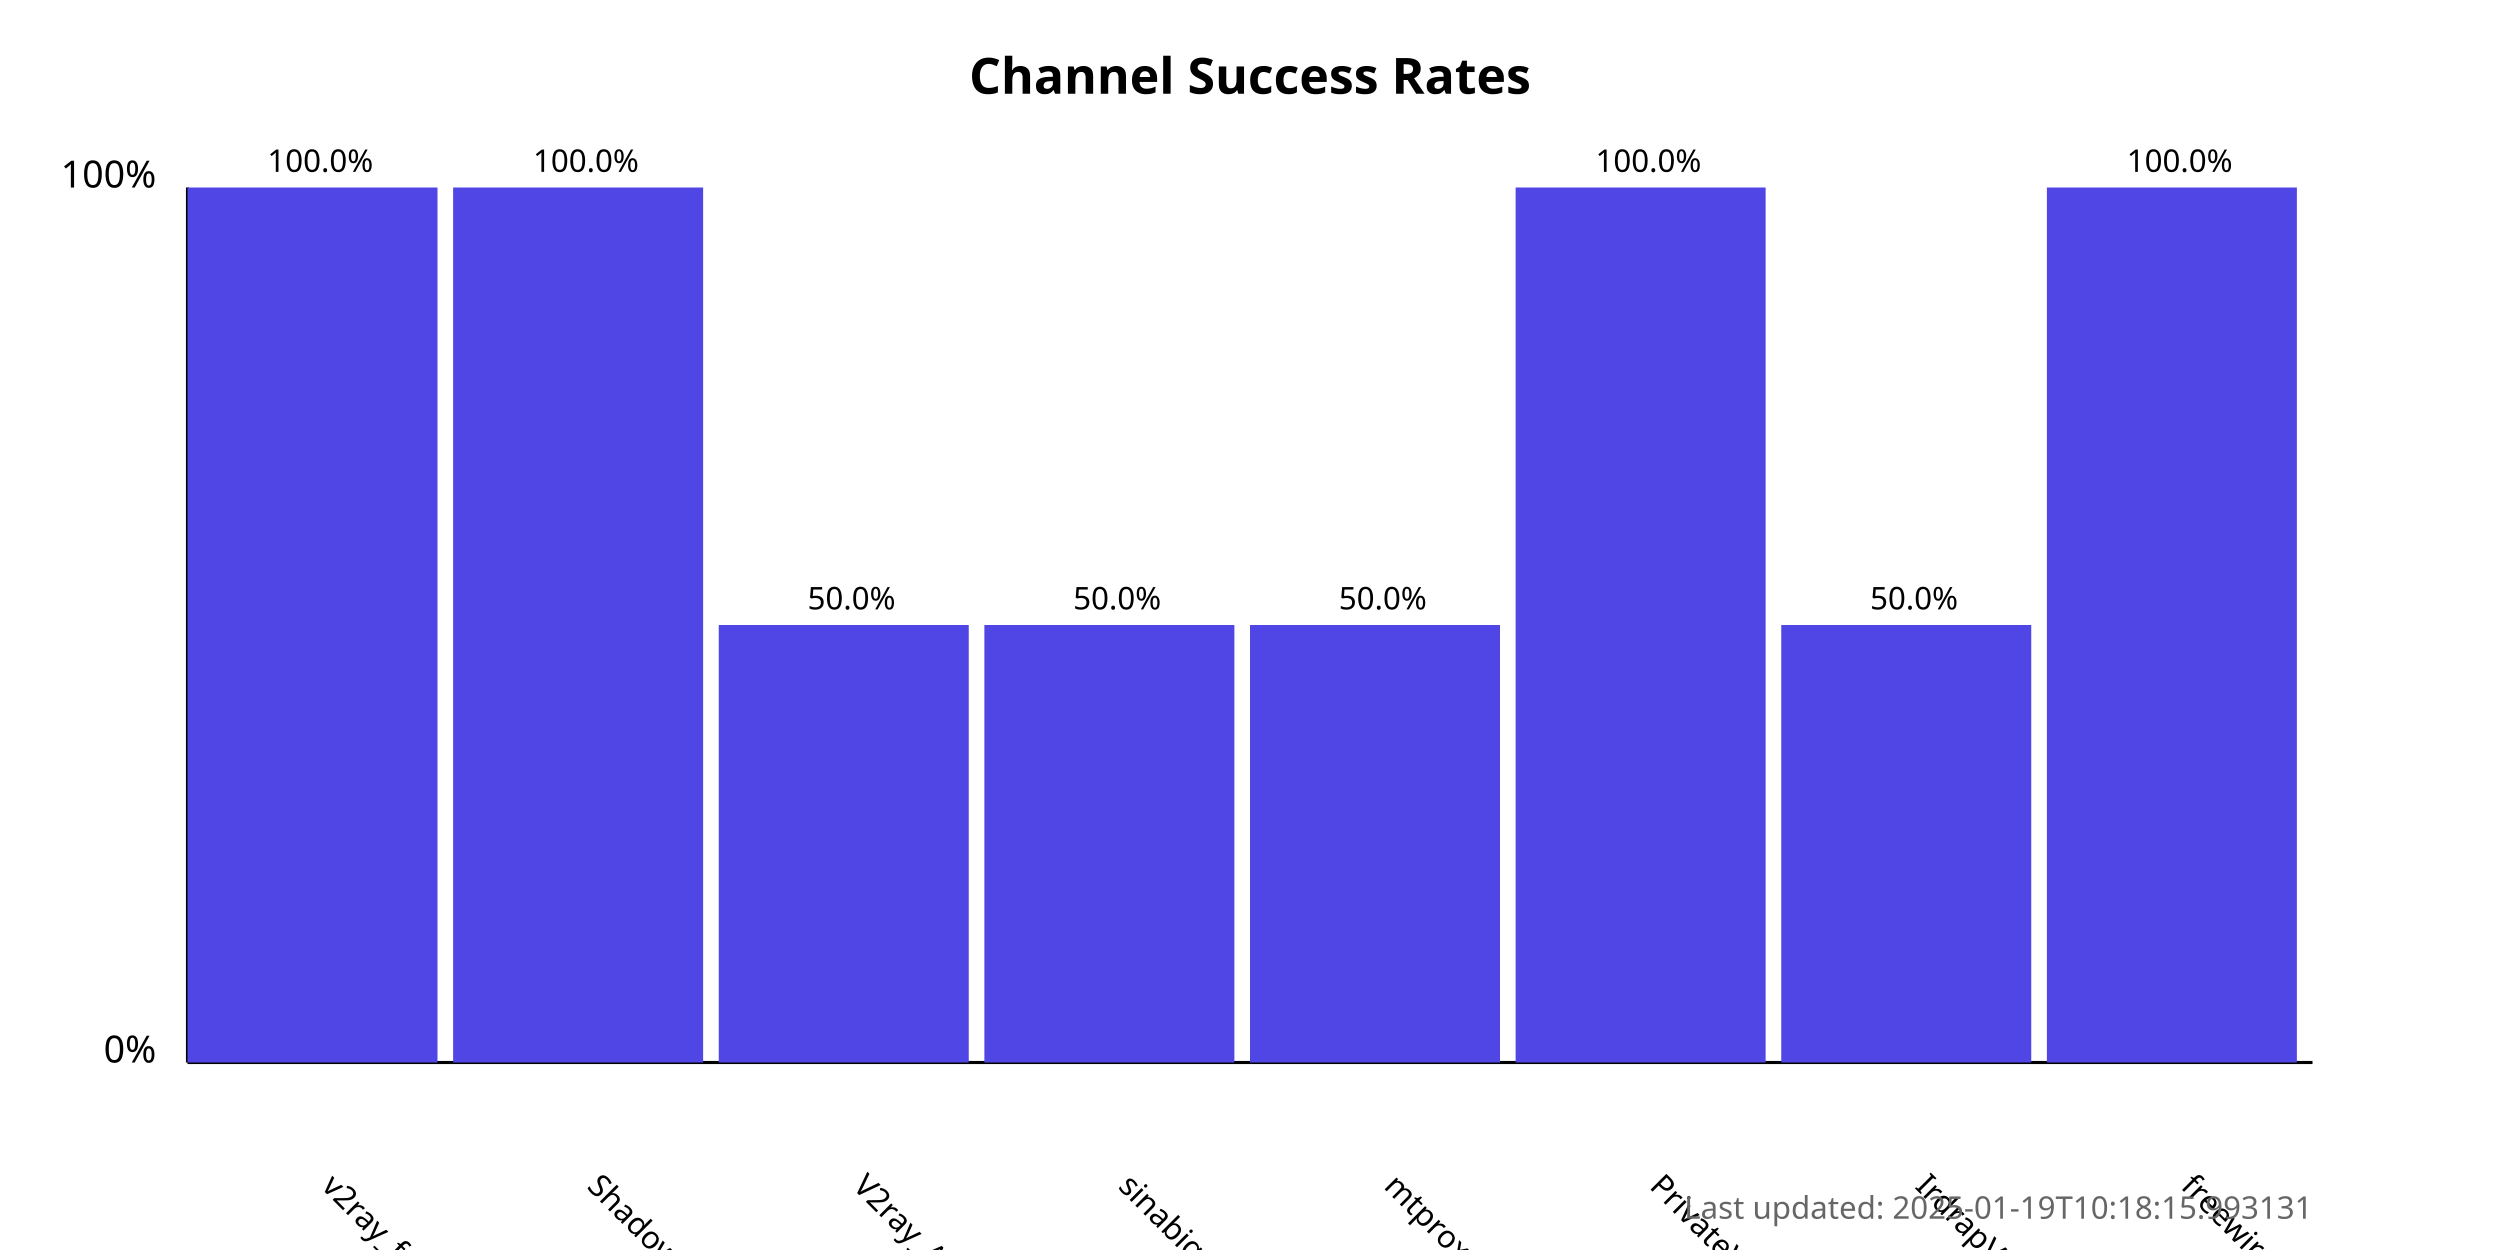
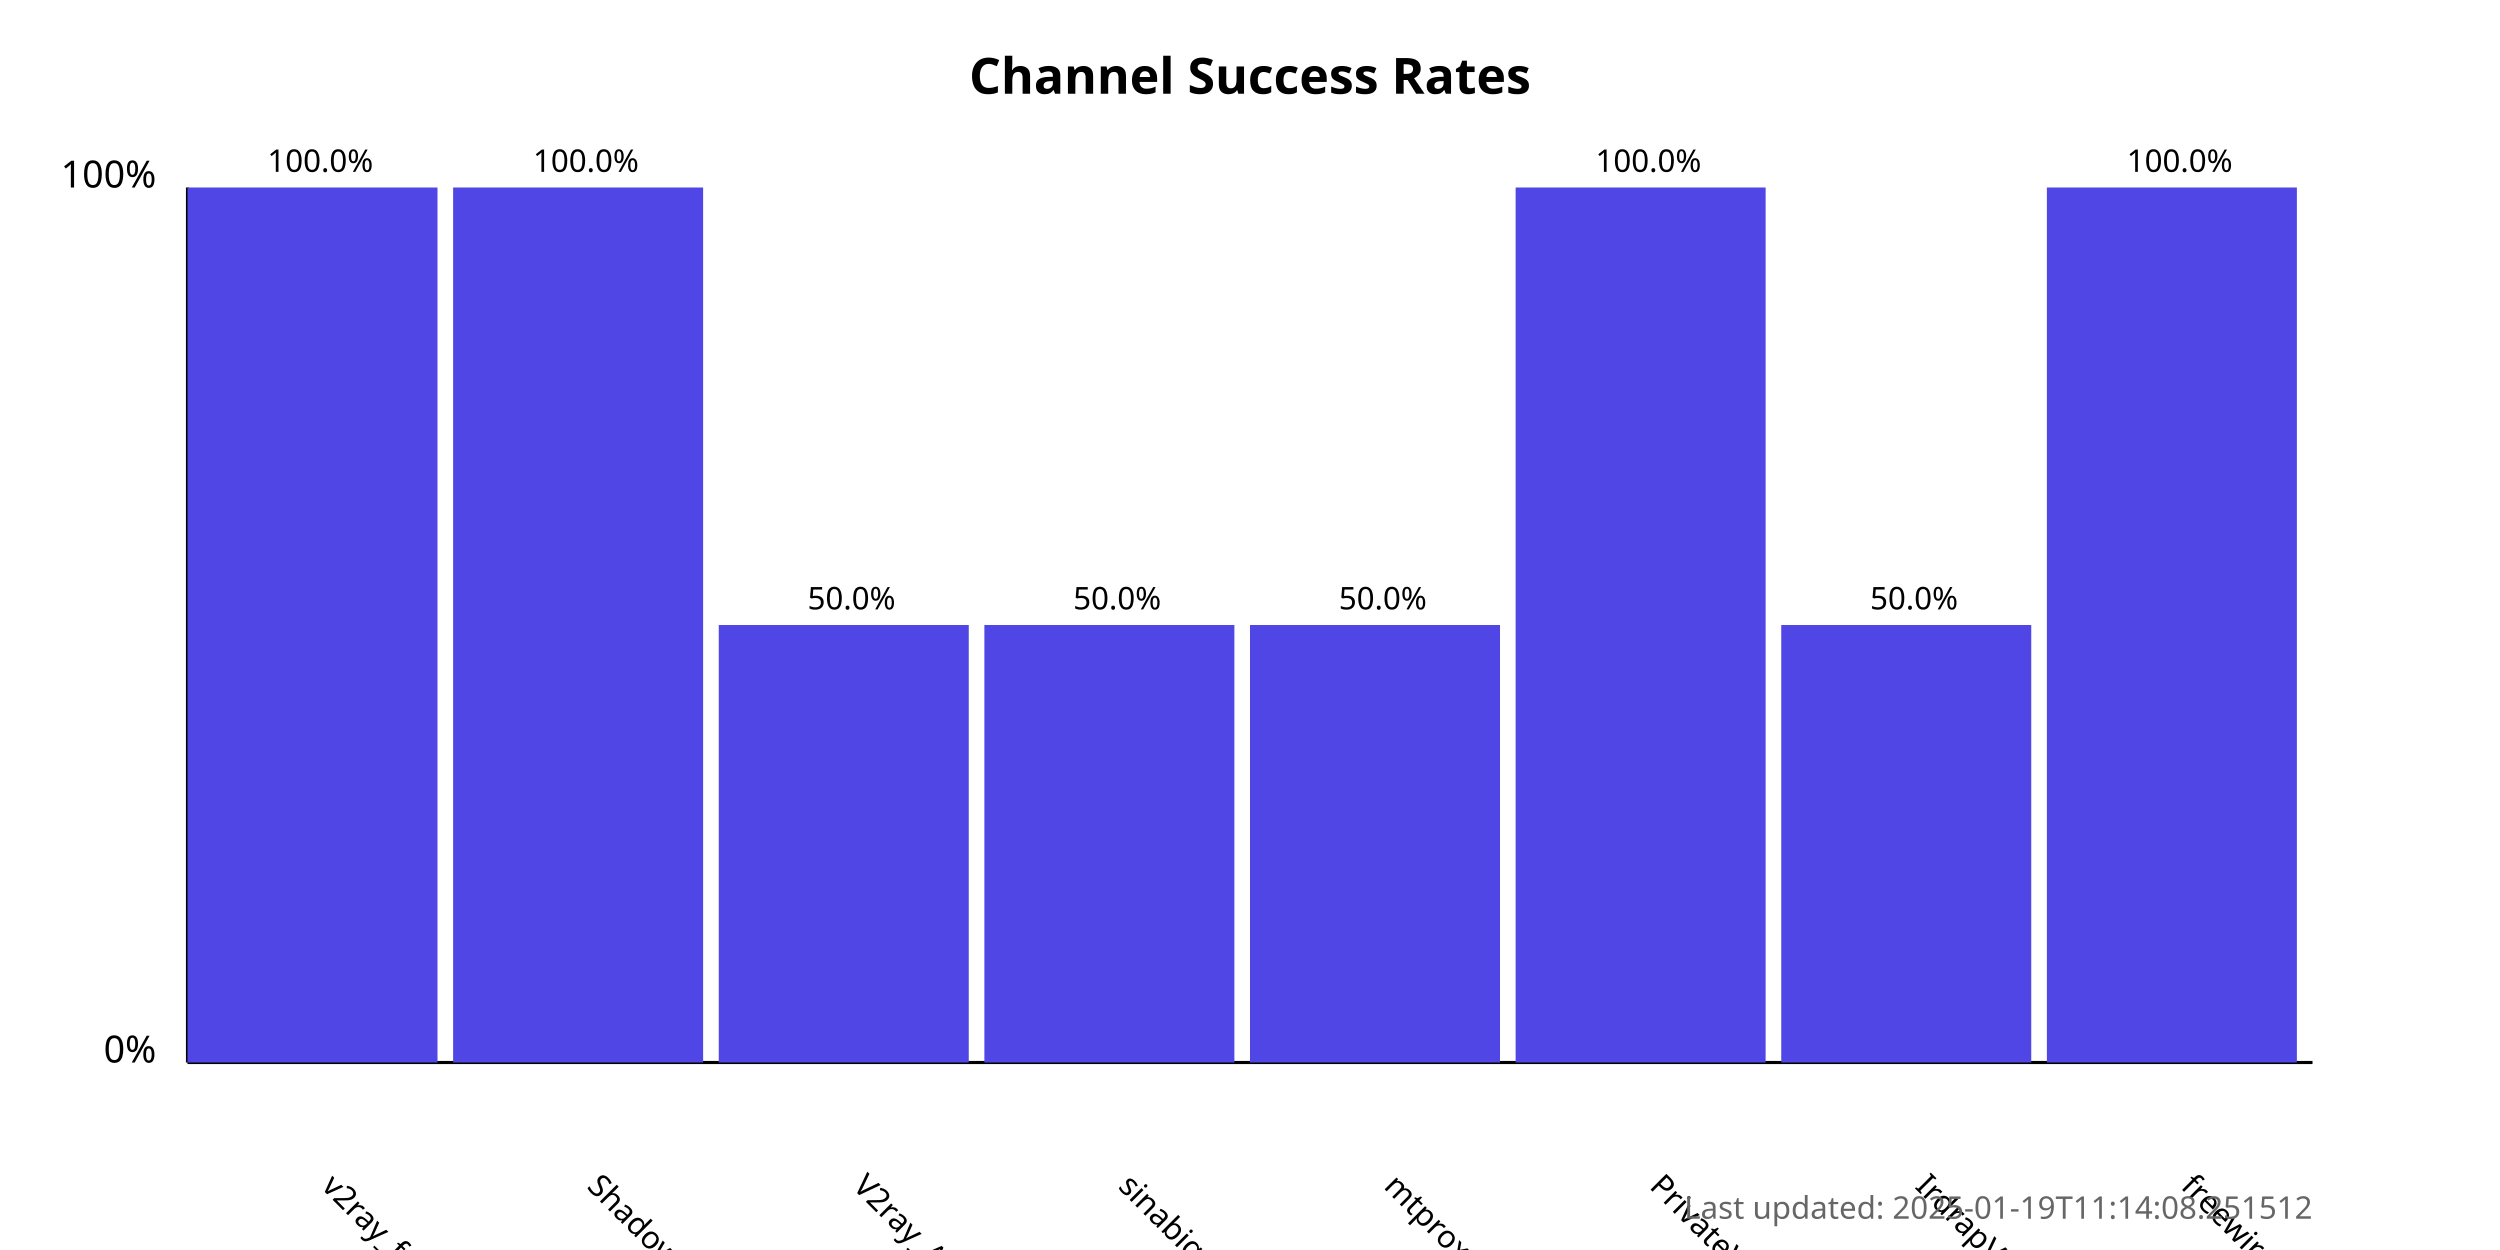
<svg xmlns="http://www.w3.org/2000/svg" width="800" height="400">
  <style>
            .chart-title { font: bold 16px sans-serif; }
            .axis-label { font: 12px sans-serif; }
            .tick-label { font: 10px sans-serif; }
            .bar { fill: #4f46e5; }
            .bar:hover { fill: #6366f1; }
            .timestamp { font: 10px sans-serif; fill: #666; }
        </style>
  <text x="400.0" y="30" text-anchor="middle" class="chart-title">
            Channel Success Rates
        </text>
  <line x1="60" y1="340" x2="60" y2="60" stroke="black" stroke-width="1" />
  <line x1="60" y1="340" x2="740" y2="340" stroke="black" stroke-width="1" />
  <text x="50" y="340" text-anchor="end" class="axis-label">0%</text>
  <text x="50" y="60" text-anchor="end" class="axis-label">100%</text>
  <g>
    <rect x="60" y="60.0" width="80.0" height="280.0" class="bar" />
    <text x="102.5" y="380" transform="rotate(45, 102.5, 380)" text-anchor="start" class="tick-label">
                v2ray_free_conf
            </text>
    <text x="102.5" y="55.0" text-anchor="middle" class="tick-label">
                100.0%
            </text>
  </g>
  <g>
    <rect x="145.0" y="60.0" width="80.0" height="280.0" class="bar" />
    <text x="187.5" y="380" transform="rotate(45, 187.5, 380)" text-anchor="start" class="tick-label">
                ShadowProxy66
            </text>
    <text x="187.5" y="55.0" text-anchor="middle" class="tick-label">
                100.0%
            </text>
  </g>
  <g>
    <rect x="230.0" y="200.0" width="80.0" height="140.0" class="bar" />
    <text x="272.5" y="380" transform="rotate(45, 272.5, 380)" text-anchor="start" class="tick-label">
                V2ray_Alpha
            </text>
    <text x="272.5" y="195.0" text-anchor="middle" class="tick-label">
                50.0%
            </text>
  </g>
  <g>
    <rect x="315.0" y="200.0" width="80.0" height="140.0" class="bar" />
    <text x="357.5" y="380" transform="rotate(45, 357.5, 380)" text-anchor="start" class="tick-label">
                sinabigo
            </text>
    <text x="357.5" y="195.0" text-anchor="middle" class="tick-label">
                50.0%
            </text>
  </g>
  <g>
    <rect x="400.0" y="200.0" width="80.0" height="140.0" class="bar" />
    <text x="442.5" y="380" transform="rotate(45, 442.5, 380)" text-anchor="start" class="tick-label">
                mtproxy_lists
            </text>
    <text x="442.5" y="195.0" text-anchor="middle" class="tick-label">
                50.0%
            </text>
  </g>
  <g>
    <rect x="485.0" y="60.0" width="80.0" height="280.0" class="bar" />
    <text x="527.5" y="380" transform="rotate(45, 527.5, 380)" text-anchor="start" class="tick-label">
                PrivateVPNs
            </text>
    <text x="527.5" y="55.0" text-anchor="middle" class="tick-label">
                100.0%
            </text>
  </g>
  <g>
    <rect x="570.0" y="200.0" width="80.0" height="140.0" class="bar" />
    <text x="612.5" y="380" transform="rotate(45, 612.5, 380)" text-anchor="start" class="tick-label">
                IrdrapVPNnews
            </text>
    <text x="612.5" y="195.0" text-anchor="middle" class="tick-label">
                50.0%
            </text>
  </g>
  <g>
    <rect x="655.0" y="60.0" width="80.0" height="280.0" class="bar" />
    <text x="697.5" y="380" transform="rotate(45, 697.5, 380)" text-anchor="start" class="tick-label">
                freewireguard
            </text>
    <text x="697.5" y="55.0" text-anchor="middle" class="tick-label">
                100.0%
            </text>
  </g>
  <text x="740" y="390" text-anchor="end" class="timestamp">
-             Last updated: 2025-01-19T10:18:15.993131
+             Last updated: 2025-01-19T11:14:08.251512
        </text>
</svg>
